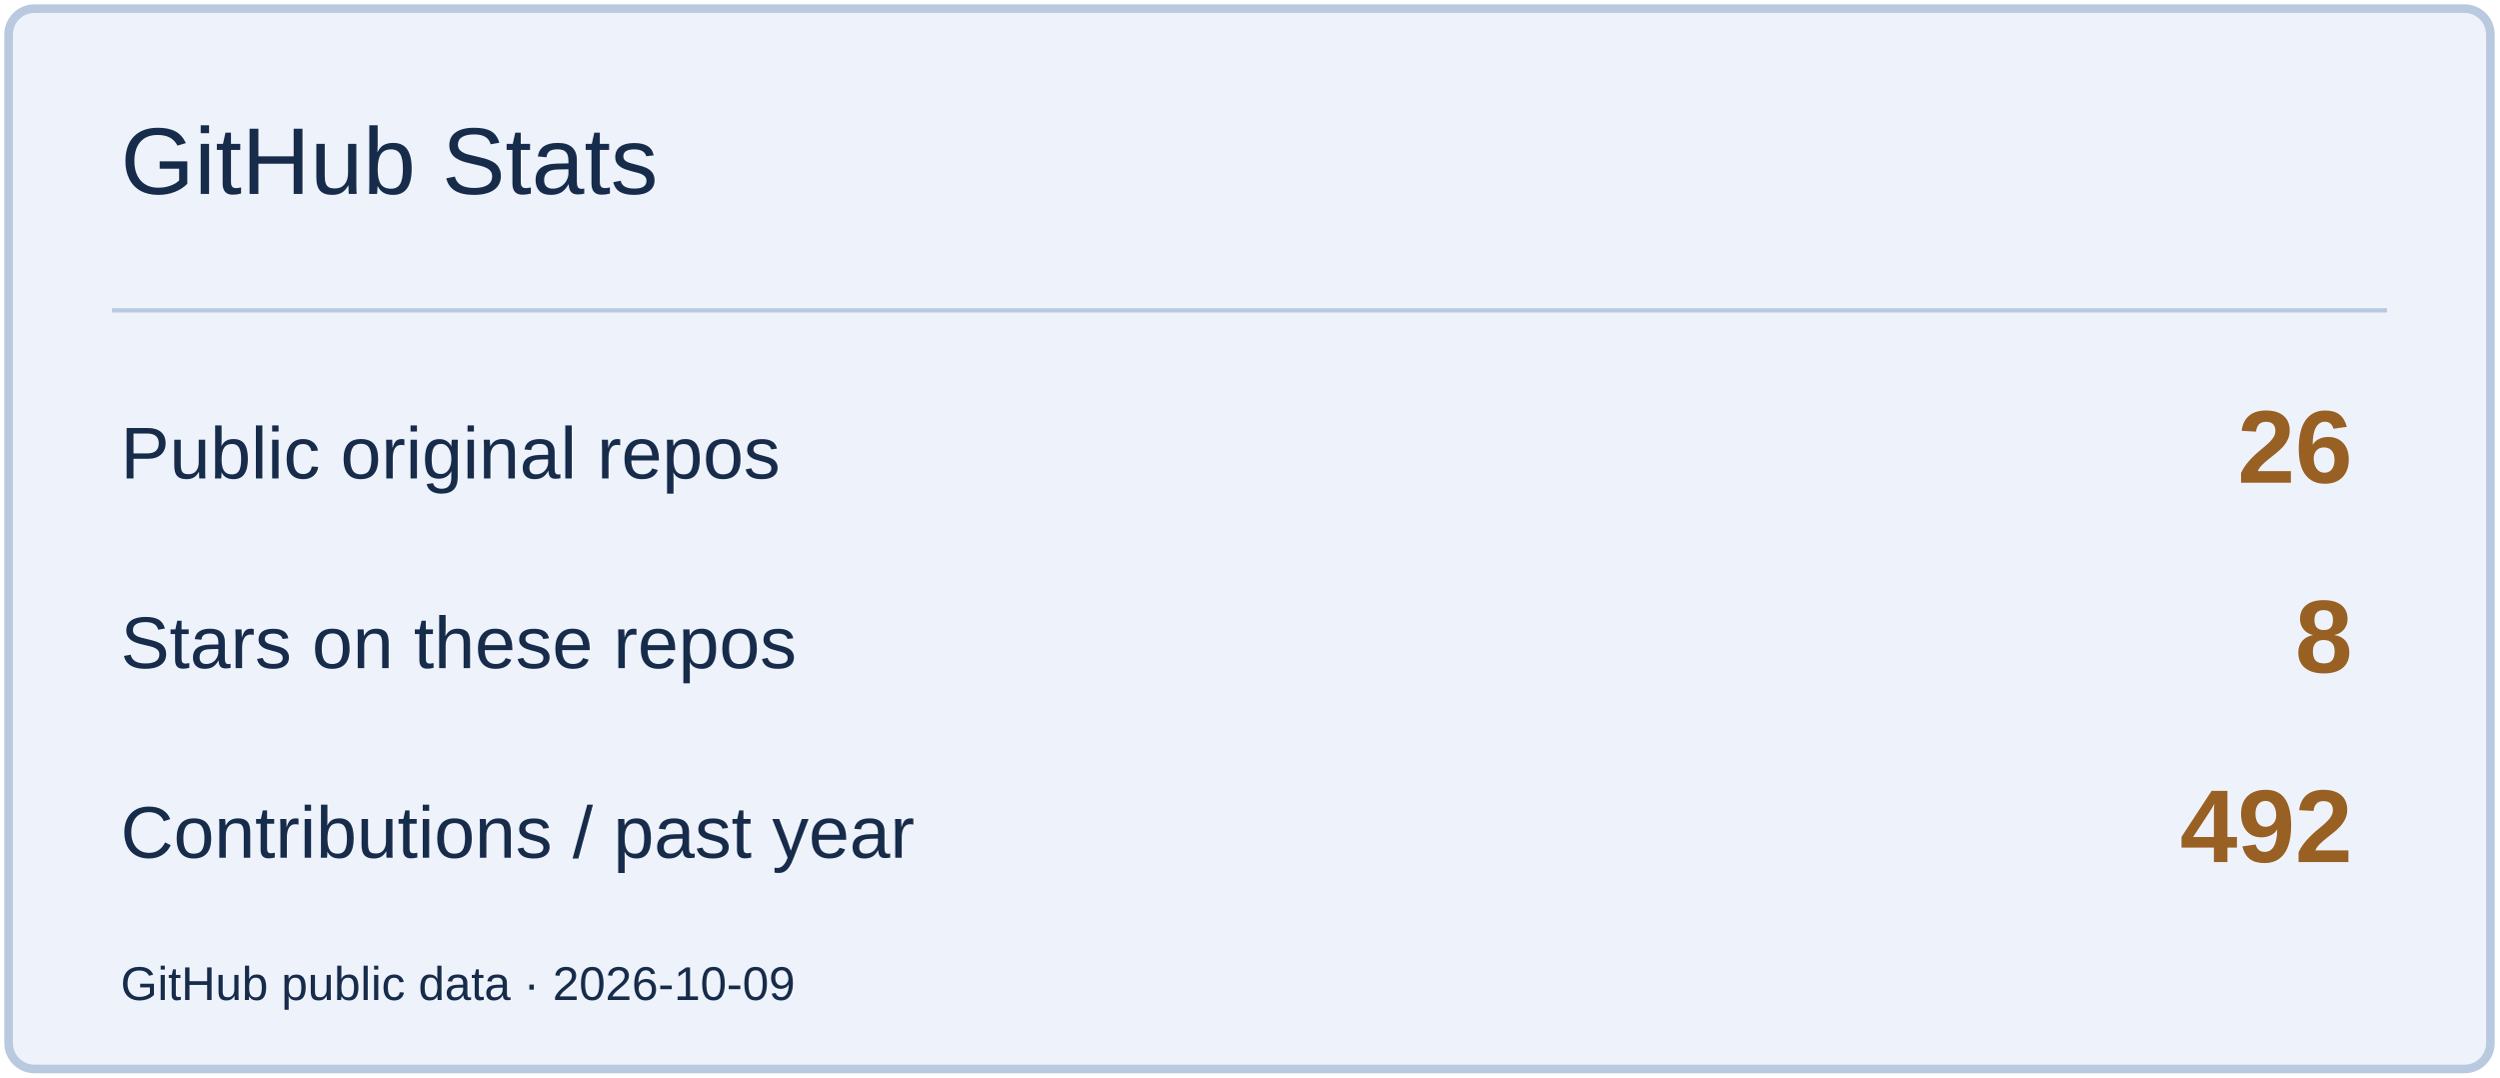
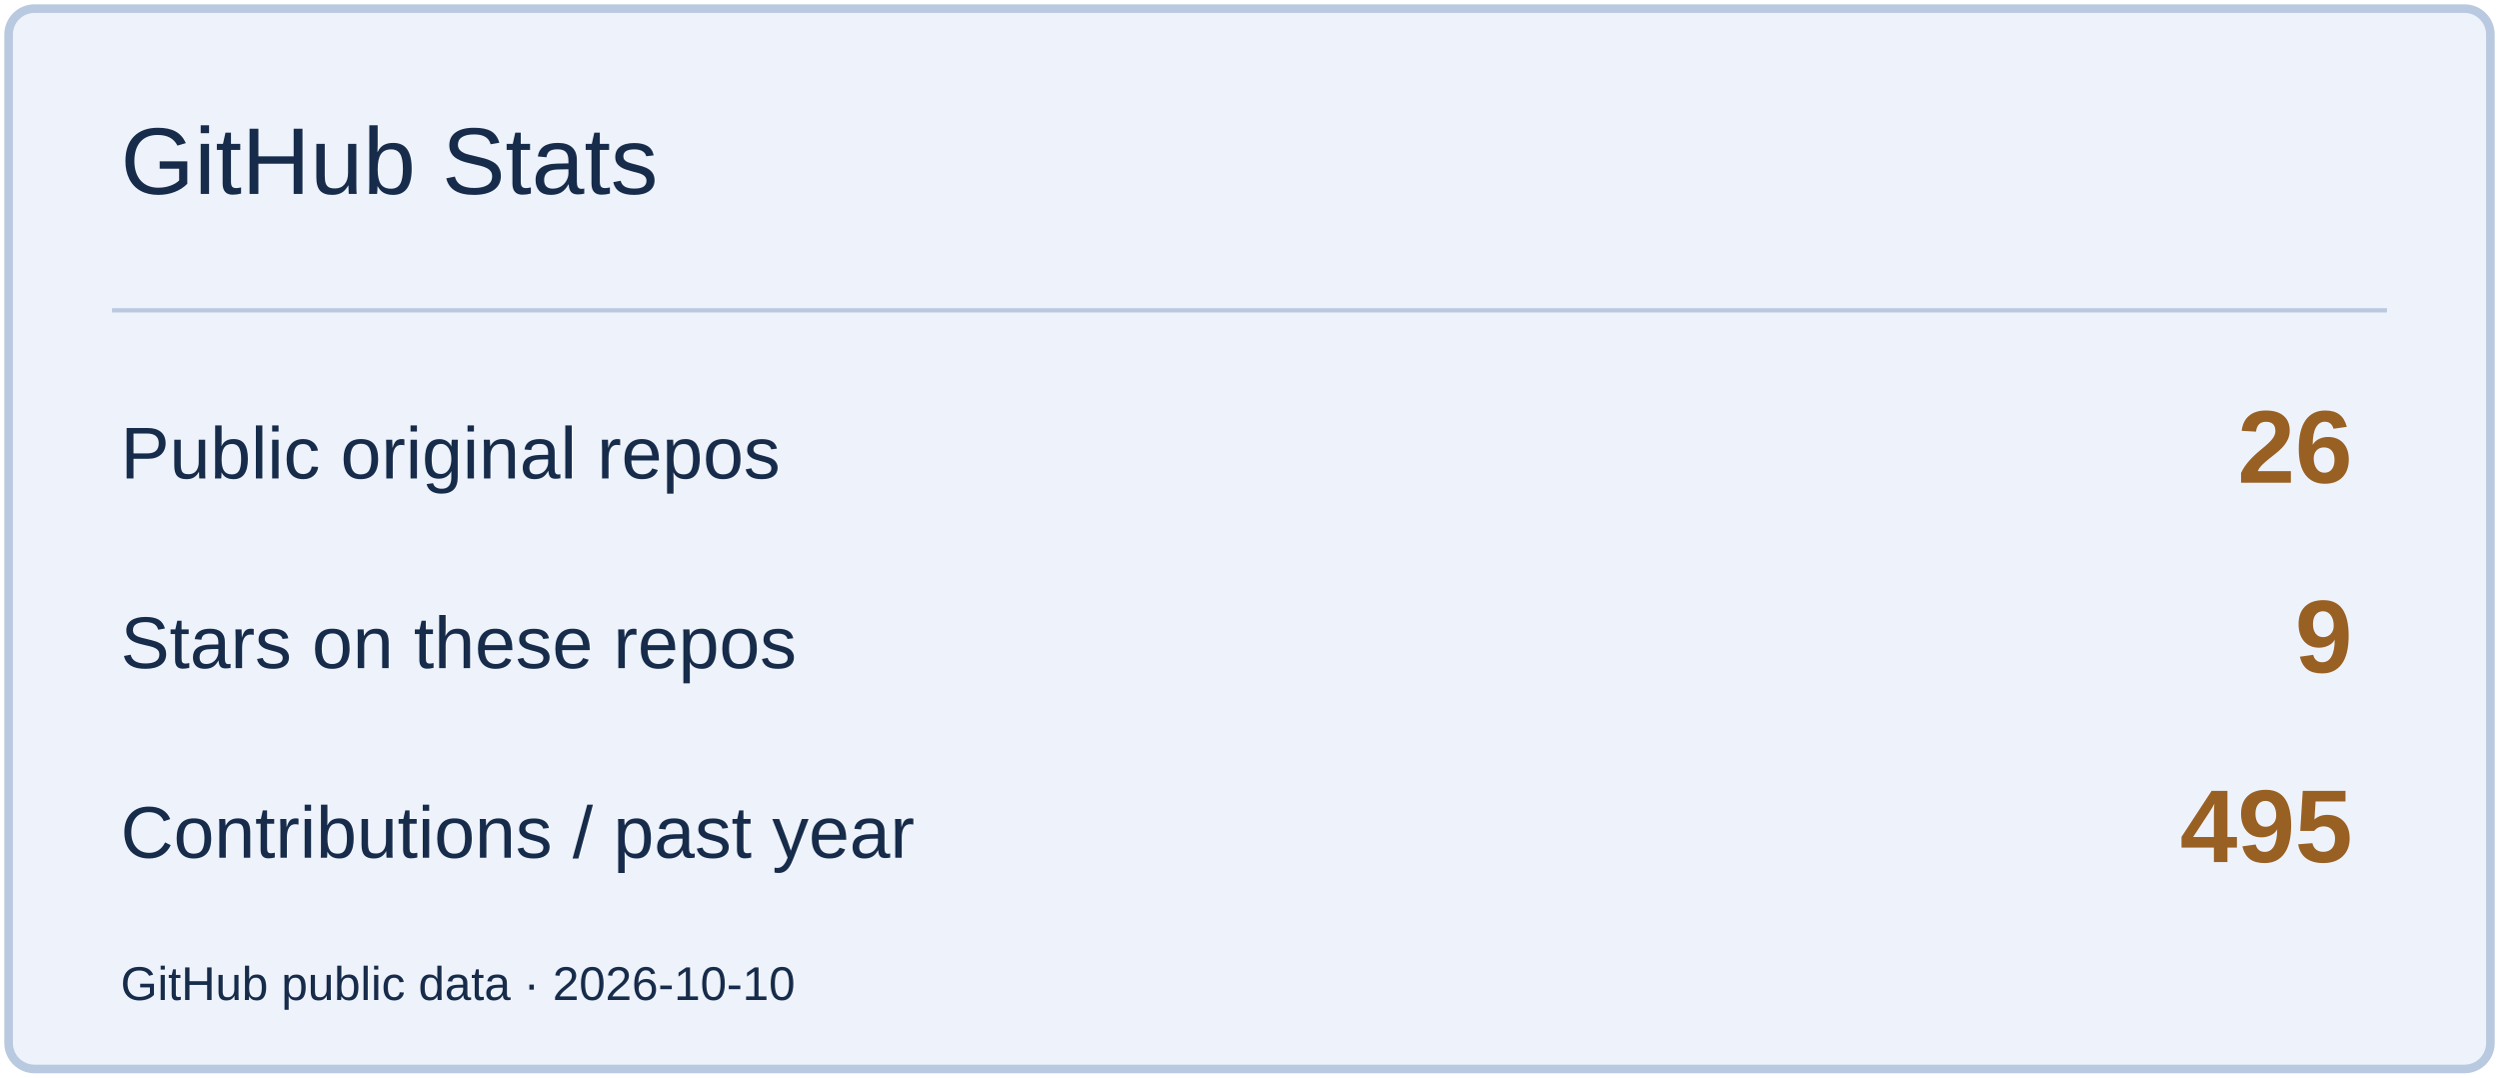
<svg xmlns="http://www.w3.org/2000/svg" width="580" height="250" viewBox="0 0 580 250" role="img" aria-label="GitHub Stats">
  <rect x="2" y="2" width="576" height="246" rx="6" fill="#EEF3FB" stroke="#B9C9DF" stroke-width="2" />
  <path d="M26 72H554" stroke="#B9C9DF" />
  <text x="28" y="45" font-size="22" fill="#172B4A" font-family="Arial,sans-serif">GitHub Stats</text>
  <text x="28" y="111" font-size="17" fill="#172B4A" font-family="Arial,sans-serif">Public original repos</text>
  <text x="546" y="112" font-size="24" fill="#996023" font-family="Arial,sans-serif" text-anchor="end" font-weight="700">26</text>
  <text x="28" y="155" font-size="17" fill="#172B4A" font-family="Arial,sans-serif">Stars on these repos</text>
-   <text x="546" y="156" font-size="24" fill="#996023" font-family="Arial,sans-serif" text-anchor="end" font-weight="700">8</text>
+   <text x="546" y="156" font-size="24" fill="#996023" font-family="Arial,sans-serif" text-anchor="end" font-weight="700">9</text>
  <text x="28" y="199" font-size="17" fill="#172B4A" font-family="Arial,sans-serif">Contributions / past year</text>
-   <text x="546" y="200" font-size="24" fill="#996023" font-family="Arial,sans-serif" text-anchor="end" font-weight="700">492</text>
-   <text x="28" y="232" font-size="11" fill="#172B4A" font-family="Arial,sans-serif">GitHub public data · 2026-10-09</text>
+   <text x="546" y="200" font-size="24" fill="#996023" font-family="Arial,sans-serif" text-anchor="end" font-weight="700">495</text>
+   <text x="28" y="232" font-size="11" fill="#172B4A" font-family="Arial,sans-serif">GitHub public data · 2026-10-10</text>
</svg>
